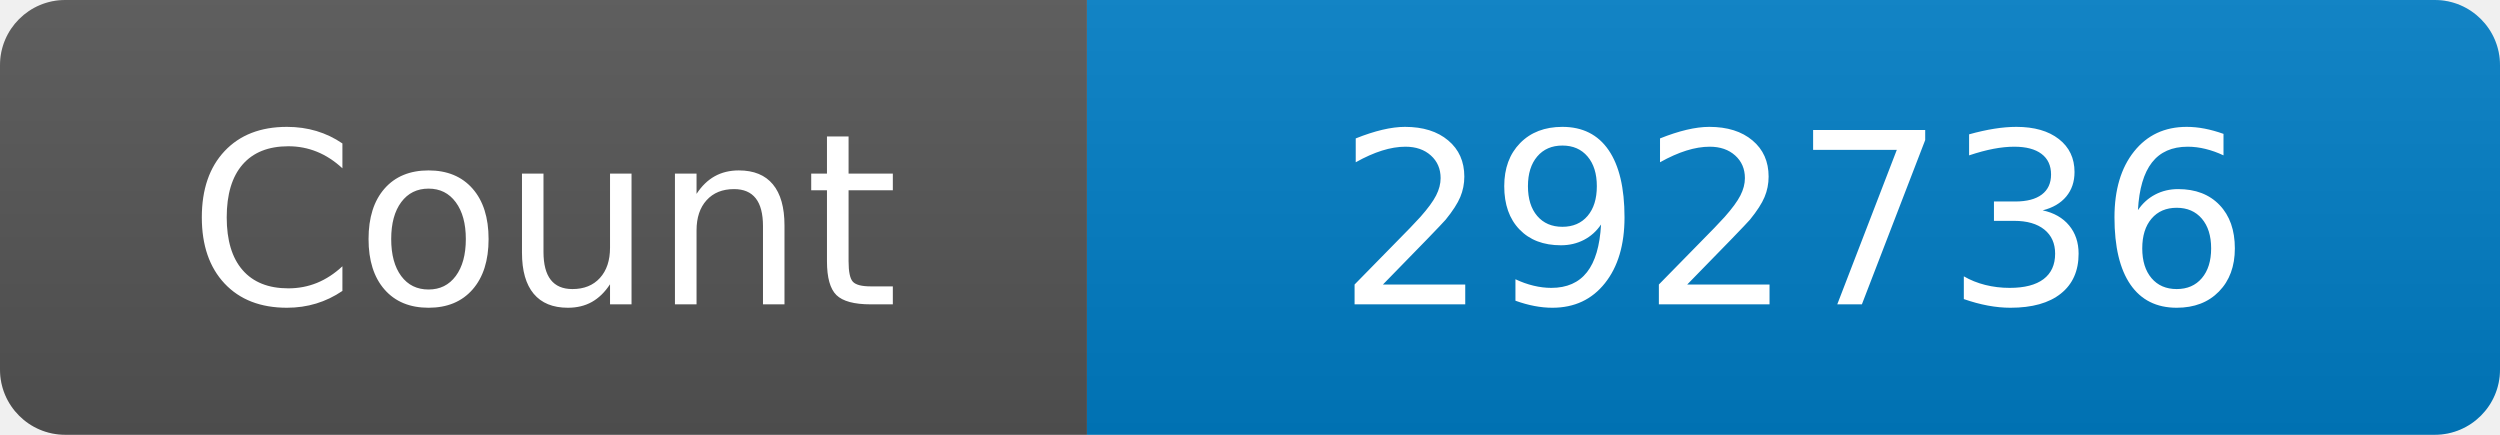
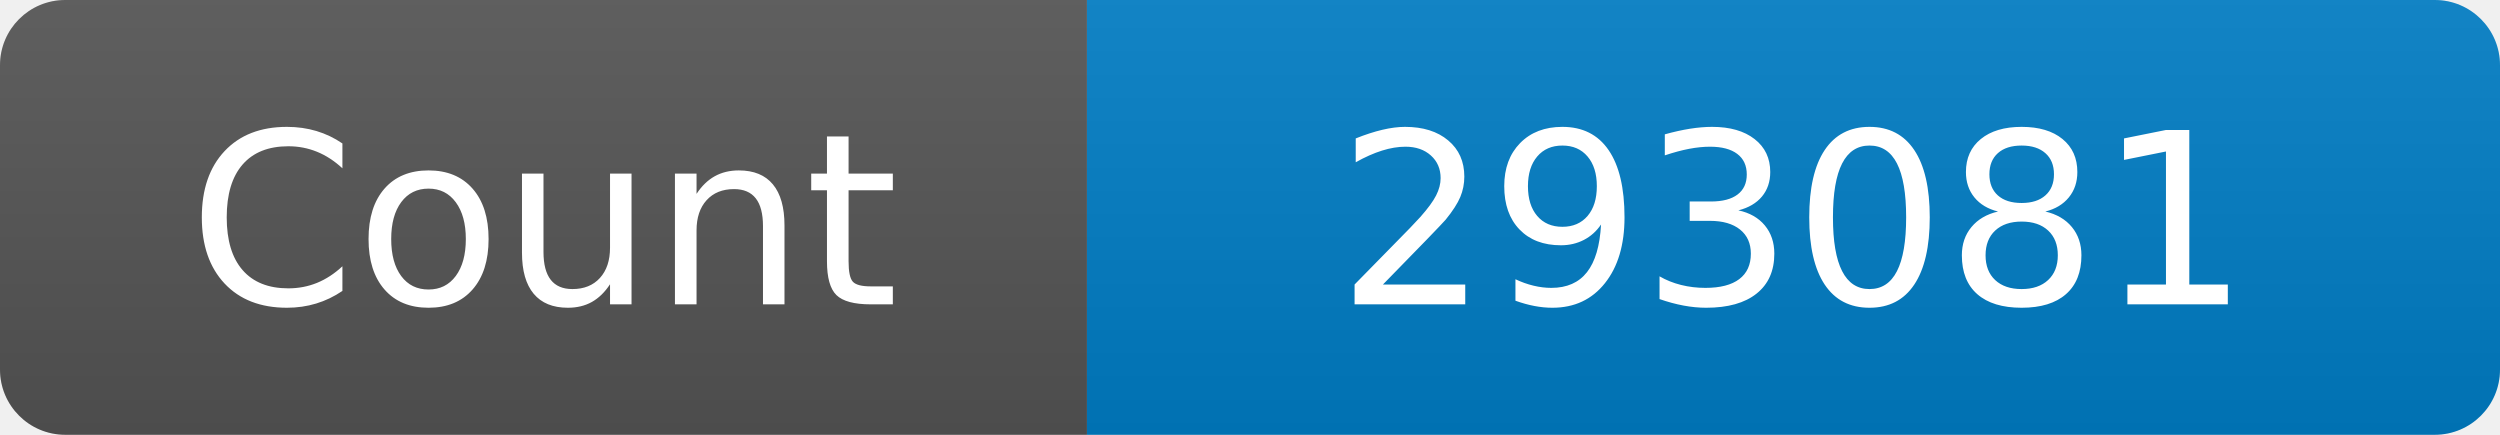
<svg xmlns="http://www.w3.org/2000/svg" width="115" height="20" role="img" aria-label="Maintained?: yes">
  <linearGradient id="s" x2="0" y2="100%">
    <stop offset="0" stop-color="#bbb" stop-opacity=".1" />
    <stop offset="1" stop-opacity=".1" />
  </linearGradient>
  <clipPath id="r">
    <rect width="115" height="20" rx="3" fill="#fff" />
  </clipPath>
  <g clip-path="url(#r)">
    <rect width="50" height="20" fill="#555" />
    <rect x="50" width="160" height="20" fill="#007ec6" />
    <rect width="115" height="20" fill="url(#s)" />
  </g>
  <g fill="#fff" text-anchor="middle" font-family="Verdana,Geneva,DejaVu Sans,sans-serif" font-size="110">
    <text x="250" y="140" transform="scale(.1)" fill="#fff">Count</text>
-     <text x="825" y="140" transform="scale(.1)" fill="#fff">292736</text>
+     <text x="825" y="140" transform="scale(.1)" fill="#fff">293081</text>
  </g>
</svg>
